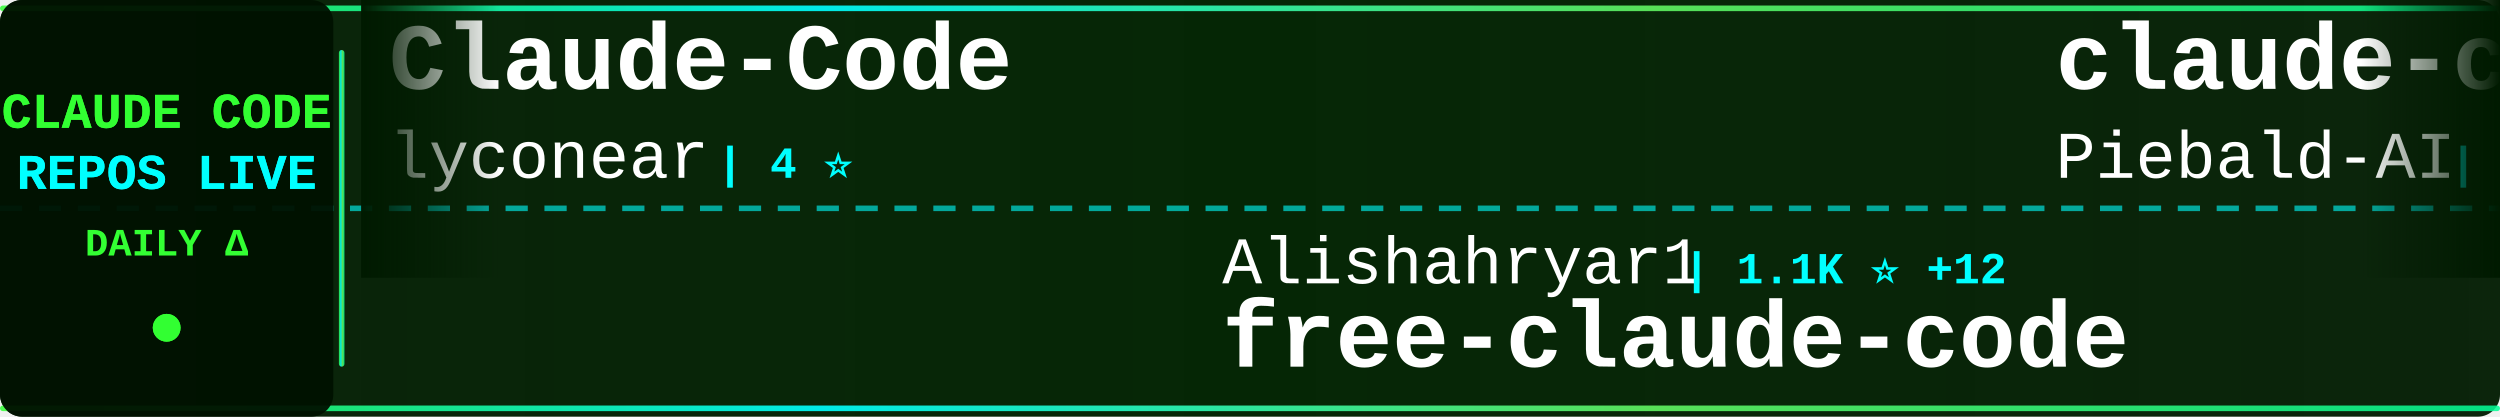
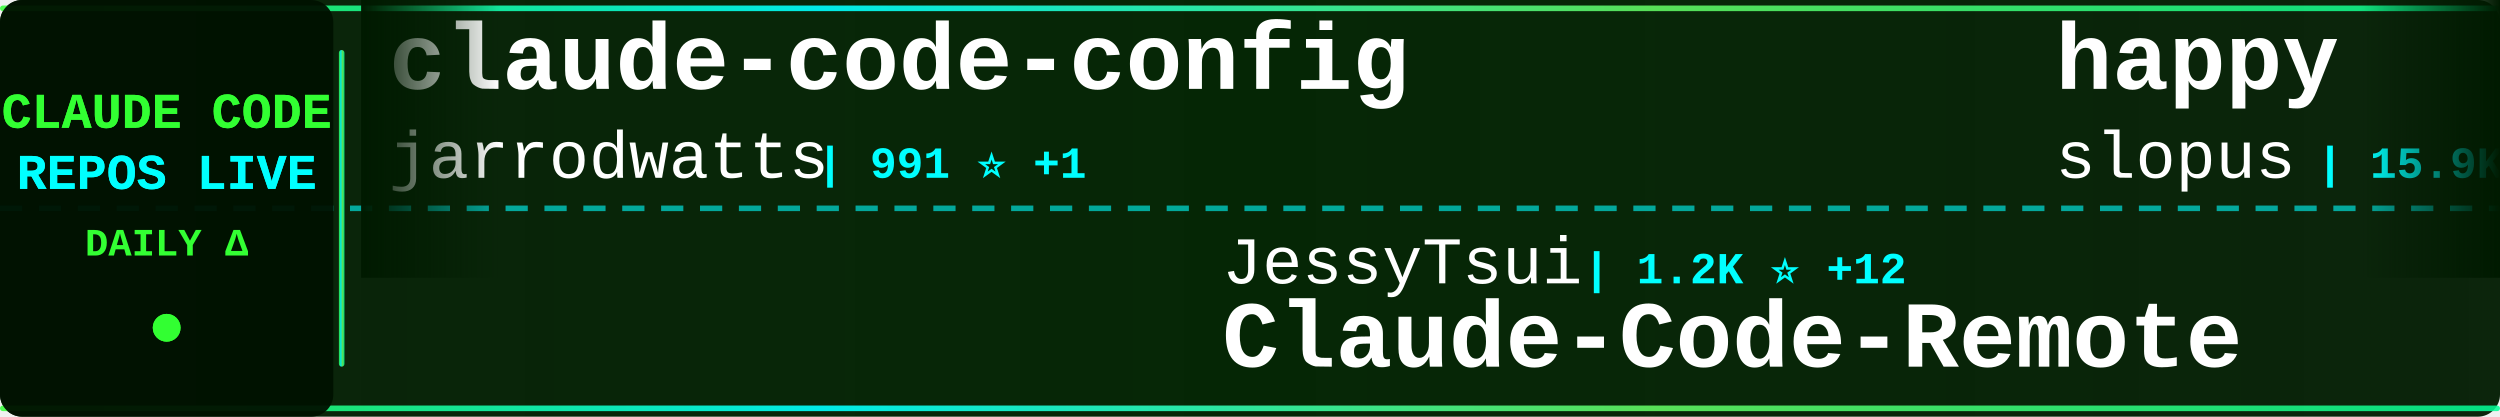
<svg xmlns="http://www.w3.org/2000/svg" width="900" height="150">
  <defs>
    <linearGradient id="tickerBg" x1="0%" y1="0%" x2="100%" y2="0%">
      <stop offset="0%" style="stop-color:#001a00;stop-opacity:0.95" />
      <stop offset="50%" style="stop-color:#002200;stop-opacity:0.98" />
      <stop offset="100%" style="stop-color:#001a00;stop-opacity:0.95" />
    </linearGradient>
    <linearGradient id="borderGrad" x1="0%" y1="0%" x2="100%" y2="0%">
      <stop offset="0%" style="stop-color:#33ff33;stop-opacity:0.85">
        <animate attributeName="stop-opacity" values="0.85;1;0.85" dur="2s" repeatCount="indefinite" />
      </stop>
      <stop offset="33%" style="stop-color:#00ffff;stop-opacity:0.9">
        <animate attributeName="stop-opacity" values="0.9;1;0.9" dur="2.2s" repeatCount="indefinite" />
      </stop>
      <stop offset="66%" style="stop-color:#66ff66;stop-opacity:0.85">
        <animate attributeName="stop-opacity" values="0.85;1;0.85" dur="1.8s" repeatCount="indefinite" />
      </stop>
      <stop offset="100%" style="stop-color:#00ff99;stop-opacity:0.85">
        <animate attributeName="stop-opacity" values="0.85;1;0.85" dur="2s" repeatCount="indefinite" />
      </stop>
    </linearGradient>
    <filter id="textGlow">
      <feGaussianBlur stdDeviation="0.1" result="coloredBlur" />
      <feMerge>
        <feMergeNode in="coloredBlur" />
        <feMergeNode in="SourceGraphic" />
      </feMerge>
    </filter>
    <filter id="metricGlow">
      <feGaussianBlur stdDeviation="0.2" result="coloredBlur" />
      <feMerge>
        <feMergeNode in="coloredBlur" />
        <feMergeNode in="SourceGraphic" />
      </feMerge>
    </filter>
    <linearGradient id="leftFade" x1="0%" y1="0%" x2="100%" y2="0%">
      <stop offset="0%" style="stop-color:#001a00;stop-opacity:1" />
      <stop offset="100%" style="stop-color:#001a00;stop-opacity:0" />
    </linearGradient>
    <linearGradient id="rightFade" x1="0%" y1="0%" x2="100%" y2="0%">
      <stop offset="0%" style="stop-color:#001a00;stop-opacity:0" />
      <stop offset="100%" style="stop-color:#001a00;stop-opacity:1" />
    </linearGradient>
  </defs>
  <rect width="900" height="150" fill="url(#tickerBg)" rx="8" />
  <rect x="0" y="2" width="900" height="2" fill="url(#borderGrad)" rx="1" />
  <rect x="0" y="146" width="900" height="2" fill="url(#borderGrad)" rx="1" />
  <line x1="0" y1="75" x2="900" y2="75" stroke="#00ffff" stroke-width="2" stroke-dasharray="8 6" opacity="0.6" />
  <rect x="0" y="0" width="120" height="150" fill="#001100" opacity="0.95" rx="8" />
  <text x="60" y="46" font-family="'Courier New', monospace" font-size="18" font-weight="bold" fill="#33ff33" text-anchor="middle" filter="url(#textGlow)">
    CLAUDE CODE
  </text>
  <text x="60" y="68" font-family="'Courier New', monospace" font-size="18" font-weight="bold" fill="#00ffff" text-anchor="middle" filter="url(#textGlow)">
    REPOS LIVE
  </text>
  <text x="60" y="92" font-family="'Courier New', monospace" font-size="14" font-weight="bold" fill="#33ff33" text-anchor="middle">
    DAILY Δ
  </text>
  <circle cx="60" cy="118" r="5" fill="#33ff33" filter="url(#metricGlow)">
    <animate attributeName="r" values="4;6;4" dur="1.5s" repeatCount="indefinite" />
    <animate attributeName="opacity" values="0.6;1;0.6" dur="1.5s" repeatCount="indefinite" />
  </circle>
  <rect x="122" y="18" width="2" height="114" fill="url(#borderGrad)" rx="1" />
  <clipPath id="tickerClip">
    <rect x="130" y="0" width="770" height="150" />
  </clipPath>
  <g clip-path="url(#tickerClip)">
    <g id="tickerItems">
      <animateTransform attributeName="transform" attributeType="XML" type="translate" from="0 0" to="-3000 0" dur="54s" repeatCount="indefinite" />
      <g transform="translate(0, 0)">
-         <text x="140" y="32" font-family="'Courier New', monospace" font-size="34" font-weight="bold" fill="#ffffff">Claude-Code</text>
-         <text x="140" y="64" font-family="'Courier New', monospace" font-size="24" font-weight="normal" fill="#ffffff" opacity="1.0">lyconear</text>
-         <text x="258" y="64" font-family="'Courier New', monospace" font-size="16" font-weight="bold" fill="#00ffff"> | 4 ⭐</text>
+         <text x="140" y="32" font-family="'Courier New', monospace" font-size="34" font-weight="bold" fill="#ffffff">claude-code-config</text>
+         <text x="140" y="64" font-family="'Courier New', monospace" font-size="24" font-weight="normal" fill="#ffffff" opacity="1.0">jarrodwatts</text>
+         <text x="294" y="64" font-family="'Courier New', monospace" font-size="16" font-weight="bold" fill="#00ffff"> | 991 ⭐ +1</text>
      </g>
      <g transform="translate(300, 0)">
-         <text x="140" y="102" font-family="'Courier New', monospace" font-size="24" font-weight="normal" fill="#ffffff" opacity="1.0">Alishahryar1</text>
-         <text x="306" y="102" font-family="'Courier New', monospace" font-size="16" font-weight="bold" fill="#00ffff"> | 1.1K ⭐ +12</text>
-         <text x="140" y="132" font-family="'Courier New', monospace" font-size="34" font-weight="bold" fill="#ffffff">free-claude-code</text>
+         <text x="140" y="102" font-family="'Courier New', monospace" font-size="24" font-weight="normal" fill="#ffffff" opacity="1.0">JessyTsui</text>
+         <text x="270" y="102" font-family="'Courier New', monospace" font-size="16" font-weight="bold" fill="#00ffff"> | 1.2K ⭐ +12</text>
+         <text x="140" y="132" font-family="'Courier New', monospace" font-size="34" font-weight="bold" fill="#ffffff">Claude-Code-Remote</text>
      </g>
      <g transform="translate(600, 0)">
-         <text x="140" y="32" font-family="'Courier New', monospace" font-size="34" font-weight="bold" fill="#ffffff">claude-code-system-promp...</text>
-         <text x="140" y="64" font-family="'Courier New', monospace" font-size="24" font-weight="normal" fill="#ffffff" opacity="1.0">Piebald-AI</text>
-         <text x="282" y="64" font-family="'Courier New', monospace" font-size="16" font-weight="bold" fill="#00ffff"> | 6.3K ⭐ +38</text>
+         <text x="140" y="32" font-family="'Courier New', monospace" font-size="34" font-weight="bold" fill="#ffffff">happy</text>
+         <text x="140" y="64" font-family="'Courier New', monospace" font-size="24" font-weight="normal" fill="#ffffff" opacity="1.0">slopus</text>
+         <text x="234" y="64" font-family="'Courier New', monospace" font-size="16" font-weight="bold" fill="#00ffff"> | 15.9K ⭐ +68</text>
      </g>
      <g transform="translate(900, 0)">
-         <text x="140" y="102" font-family="'Courier New', monospace" font-size="24" font-weight="normal" fill="#ffffff" opacity="1.0">VoltAgent</text>
-         <text x="270" y="102" font-family="'Courier New', monospace" font-size="16" font-weight="bold" fill="#00ffff"> | 14.7K ⭐ +112</text>
-         <text x="140" y="132" font-family="'Courier New', monospace" font-size="34" font-weight="bold" fill="#ffffff">awesome-claude-code-suba...</text>
+         <text x="140" y="102" font-family="'Courier New', monospace" font-size="24" font-weight="normal" fill="#ffffff" opacity="1.0">EveryInc</text>
+         <text x="258" y="102" font-family="'Courier New', monospace" font-size="16" font-weight="bold" fill="#00ffff"> | 10.8K ⭐ +34</text>
+         <text x="140" y="132" font-family="'Courier New', monospace" font-size="34" font-weight="bold" fill="#ffffff">compound-engineering-plu...</text>
      </g>
      <g transform="translate(1200, 0)">
-         <text x="140" y="32" font-family="'Courier New', monospace" font-size="34" font-weight="bold" fill="#ffffff">claude-code-my-workflow</text>
-         <text x="140" y="64" font-family="'Courier New', monospace" font-size="24" font-weight="normal" fill="#ffffff" opacity="1.0">pedrohcgs</text>
-         <text x="270" y="64" font-family="'Courier New', monospace" font-size="16" font-weight="bold" fill="#00ffff"> | 718 ⭐ +13</text>
+         <text x="140" y="32" font-family="'Courier New', monospace" font-size="34" font-weight="bold" fill="#ffffff">claude-code.nvim</text>
+         <text x="140" y="64" font-family="'Courier New', monospace" font-size="24" font-weight="normal" fill="#ffffff" opacity="1.0">greggh</text>
+         <text x="234" y="64" font-family="'Courier New', monospace" font-size="16" font-weight="bold" fill="#00ffff"> | 1.9K ⭐ +1</text>
      </g>
      <g transform="translate(1500, 0)">
-         <text x="140" y="102" font-family="'Courier New', monospace" font-size="24" font-weight="normal" fill="#ffffff" opacity="1.0">nishimoto265</text>
-         <text x="306" y="102" font-family="'Courier New', monospace" font-size="16" font-weight="bold" fill="#00ffff"> | 495 ⭐</text>
-         <text x="140" y="132" font-family="'Courier New', monospace" font-size="34" font-weight="bold" fill="#ffffff">Claude-Code-Communicatio...</text>
+         <text x="140" y="102" font-family="'Courier New', monospace" font-size="24" font-weight="normal" fill="#ffffff" opacity="1.0">disler</text>
+         <text x="234" y="102" font-family="'Courier New', monospace" font-size="16" font-weight="bold" fill="#00ffff"> | 1.3K ⭐ +2</text>
+         <text x="140" y="132" font-family="'Courier New', monospace" font-size="34" font-weight="bold" fill="#ffffff">claude-code-hooks-multi-...</text>
      </g>
      <g transform="translate(1800, 0)">
-         <text x="140" y="32" font-family="'Courier New', monospace" font-size="34" font-weight="bold" fill="#ffffff">claude-plugins-official</text>
-         <text x="140" y="64" font-family="'Courier New', monospace" font-size="24" font-weight="normal" fill="#ffffff" opacity="1.0">anthropics</text>
-         <text x="282" y="64" font-family="'Courier New', monospace" font-size="16" font-weight="bold" fill="#00ffff"> | 14.0K ⭐ +269</text>
+         <text x="140" y="32" font-family="'Courier New', monospace" font-size="34" font-weight="bold" fill="#ffffff">claude-code-prompt-impro...</text>
+         <text x="140" y="64" font-family="'Courier New', monospace" font-size="24" font-weight="normal" fill="#ffffff" opacity="1.0">severity1</text>
+         <text x="270" y="64" font-family="'Courier New', monospace" font-size="16" font-weight="bold" fill="#00ffff"> | 1.3K ⭐ +2</text>
      </g>
      <g transform="translate(2100, 0)">
-         <text x="140" y="102" font-family="'Courier New', monospace" font-size="24" font-weight="normal" fill="#ffffff" opacity="1.0">andrepimenta</text>
-         <text x="306" y="102" font-family="'Courier New', monospace" font-size="16" font-weight="bold" fill="#00ffff"> | 1.0K ⭐ +2</text>
-         <text x="140" y="132" font-family="'Courier New', monospace" font-size="34" font-weight="bold" fill="#ffffff">claude-code-chat</text>
+         <text x="140" y="102" font-family="'Courier New', monospace" font-size="24" font-weight="normal" fill="#ffffff" opacity="1.0">siteboon</text>
+         <text x="258" y="102" font-family="'Courier New', monospace" font-size="16" font-weight="bold" fill="#00ffff"> | 8.8K ⭐ +35</text>
+         <text x="140" y="132" font-family="'Courier New', monospace" font-size="34" font-weight="bold" fill="#ffffff">claudecodeui</text>
      </g>
      <g transform="translate(2400, 0)">
-         <text x="140" y="32" font-family="'Courier New', monospace" font-size="34" font-weight="bold" fill="#ffffff">everything-claude-code</text>
-         <text x="140" y="64" font-family="'Courier New', monospace" font-size="24" font-weight="normal" fill="#ffffff" opacity="1.0">affaan-m</text>
-         <text x="258" y="64" font-family="'Courier New', monospace" font-size="16" font-weight="bold" fill="#00ffff"> | 95.1K ⭐ +3.7K</text>
+         <text x="140" y="32" font-family="'Courier New', monospace" font-size="34" font-weight="bold" fill="#ffffff">awesome-claude-code-tool...</text>
+         <text x="140" y="64" font-family="'Courier New', monospace" font-size="24" font-weight="normal" fill="#ffffff" opacity="1.0">rohitg00</text>
+         <text x="258" y="64" font-family="'Courier New', monospace" font-size="16" font-weight="bold" fill="#00ffff"> | 876 ⭐ +7</text>
      </g>
      <g transform="translate(2700, 0)">
-         <text x="140" y="102" font-family="'Courier New', monospace" font-size="24" font-weight="normal" fill="#ffffff" opacity="1.0">anthropics</text>
-         <text x="282" y="102" font-family="'Courier New', monospace" font-size="16" font-weight="bold" fill="#00ffff"> | 99.4K ⭐ +645</text>
-         <text x="140" y="132" font-family="'Courier New', monospace" font-size="34" font-weight="bold" fill="#ffffff">skills</text>
+         <text x="140" y="102" font-family="'Courier New', monospace" font-size="24" font-weight="normal" fill="#ffffff" opacity="1.0">wasabeef</text>
+         <text x="258" y="102" font-family="'Courier New', monospace" font-size="16" font-weight="bold" fill="#00ffff"> | 1.0K ⭐</text>
+         <text x="140" y="132" font-family="'Courier New', monospace" font-size="34" font-weight="bold" fill="#ffffff">claude-code-cookbook</text>
      </g>
      <g transform="translate(3000, 0)">
-         <text x="140" y="32" font-family="'Courier New', monospace" font-size="34" font-weight="bold" fill="#ffffff">Claude-Code</text>
-         <text x="140" y="64" font-family="'Courier New', monospace" font-size="24" font-weight="normal" fill="#ffffff" opacity="1.0">lyconear</text>
-         <text x="258" y="64" font-family="'Courier New', monospace" font-size="16" font-weight="bold" fill="#00ffff"> | 4 ⭐</text>
+         <text x="140" y="32" font-family="'Courier New', monospace" font-size="34" font-weight="bold" fill="#ffffff">claude-code-config</text>
+         <text x="140" y="64" font-family="'Courier New', monospace" font-size="24" font-weight="normal" fill="#ffffff" opacity="1.0">jarrodwatts</text>
+         <text x="294" y="64" font-family="'Courier New', monospace" font-size="16" font-weight="bold" fill="#00ffff"> | 991 ⭐ +1</text>
      </g>
      <g transform="translate(3300, 0)">
-         <text x="140" y="102" font-family="'Courier New', monospace" font-size="24" font-weight="normal" fill="#ffffff" opacity="1.0">Alishahryar1</text>
-         <text x="306" y="102" font-family="'Courier New', monospace" font-size="16" font-weight="bold" fill="#00ffff"> | 1.1K ⭐ +12</text>
-         <text x="140" y="132" font-family="'Courier New', monospace" font-size="34" font-weight="bold" fill="#ffffff">free-claude-code</text>
+         <text x="140" y="102" font-family="'Courier New', monospace" font-size="24" font-weight="normal" fill="#ffffff" opacity="1.0">JessyTsui</text>
+         <text x="270" y="102" font-family="'Courier New', monospace" font-size="16" font-weight="bold" fill="#00ffff"> | 1.2K ⭐ +12</text>
+         <text x="140" y="132" font-family="'Courier New', monospace" font-size="34" font-weight="bold" fill="#ffffff">Claude-Code-Remote</text>
      </g>
      <g transform="translate(3600, 0)">
-         <text x="140" y="32" font-family="'Courier New', monospace" font-size="34" font-weight="bold" fill="#ffffff">claude-code-system-promp...</text>
-         <text x="140" y="64" font-family="'Courier New', monospace" font-size="24" font-weight="normal" fill="#ffffff" opacity="1.0">Piebald-AI</text>
-         <text x="282" y="64" font-family="'Courier New', monospace" font-size="16" font-weight="bold" fill="#00ffff"> | 6.3K ⭐ +38</text>
+         <text x="140" y="32" font-family="'Courier New', monospace" font-size="34" font-weight="bold" fill="#ffffff">happy</text>
+         <text x="140" y="64" font-family="'Courier New', monospace" font-size="24" font-weight="normal" fill="#ffffff" opacity="1.0">slopus</text>
+         <text x="234" y="64" font-family="'Courier New', monospace" font-size="16" font-weight="bold" fill="#00ffff"> | 15.9K ⭐ +68</text>
      </g>
      <g transform="translate(3900, 0)">
-         <text x="140" y="102" font-family="'Courier New', monospace" font-size="24" font-weight="normal" fill="#ffffff" opacity="1.0">VoltAgent</text>
-         <text x="270" y="102" font-family="'Courier New', monospace" font-size="16" font-weight="bold" fill="#00ffff"> | 14.7K ⭐ +112</text>
-         <text x="140" y="132" font-family="'Courier New', monospace" font-size="34" font-weight="bold" fill="#ffffff">awesome-claude-code-suba...</text>
+         <text x="140" y="102" font-family="'Courier New', monospace" font-size="24" font-weight="normal" fill="#ffffff" opacity="1.0">EveryInc</text>
+         <text x="258" y="102" font-family="'Courier New', monospace" font-size="16" font-weight="bold" fill="#00ffff"> | 10.8K ⭐ +34</text>
+         <text x="140" y="132" font-family="'Courier New', monospace" font-size="34" font-weight="bold" fill="#ffffff">compound-engineering-plu...</text>
      </g>
    </g>
  </g>
  <rect x="130" y="0" width="50" height="100" fill="url(#leftFade)" />
  <rect x="850" y="0" width="50" height="100" fill="url(#rightFade)" />
</svg>
